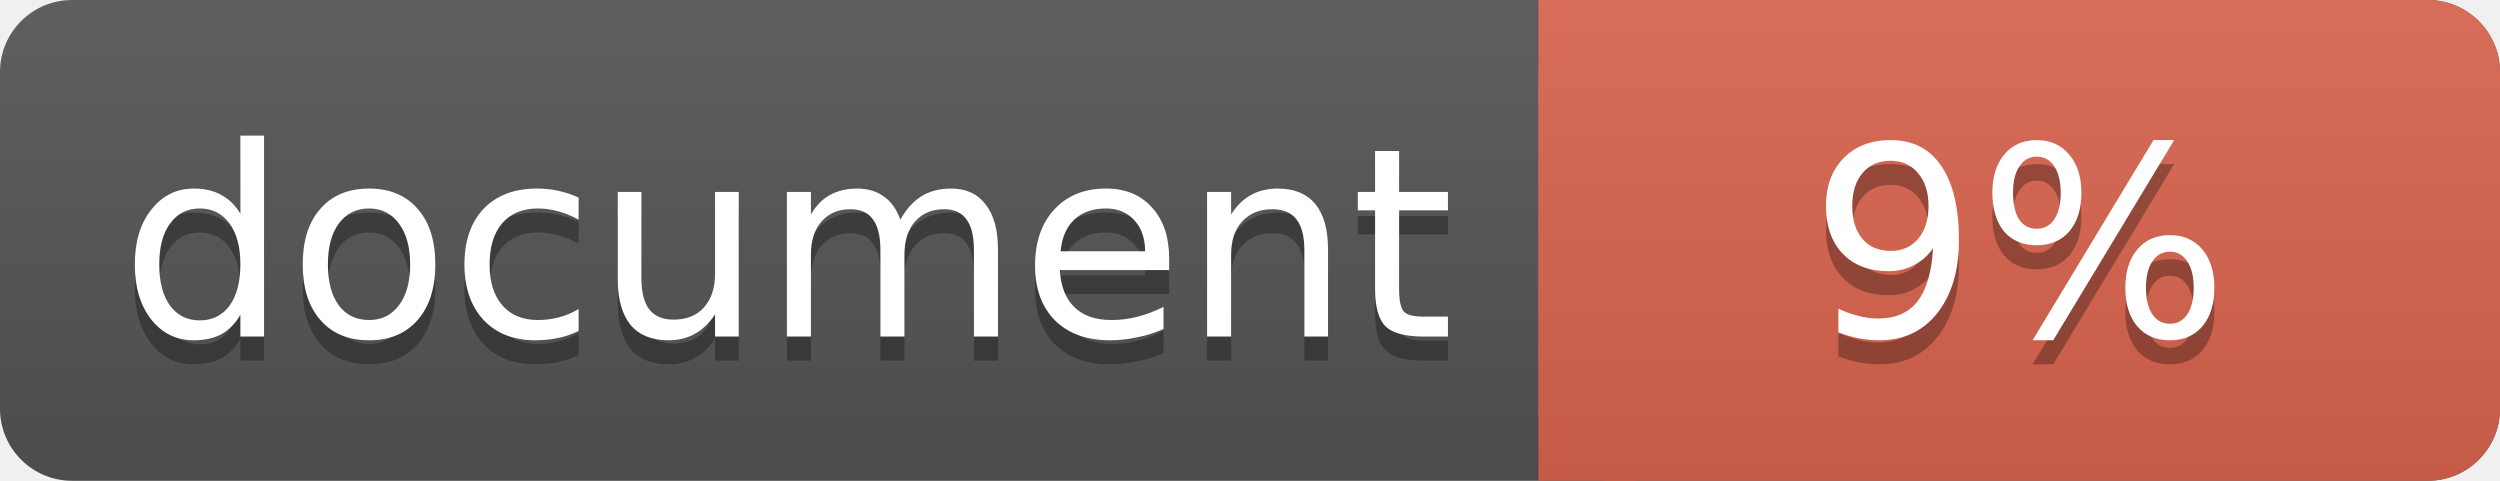
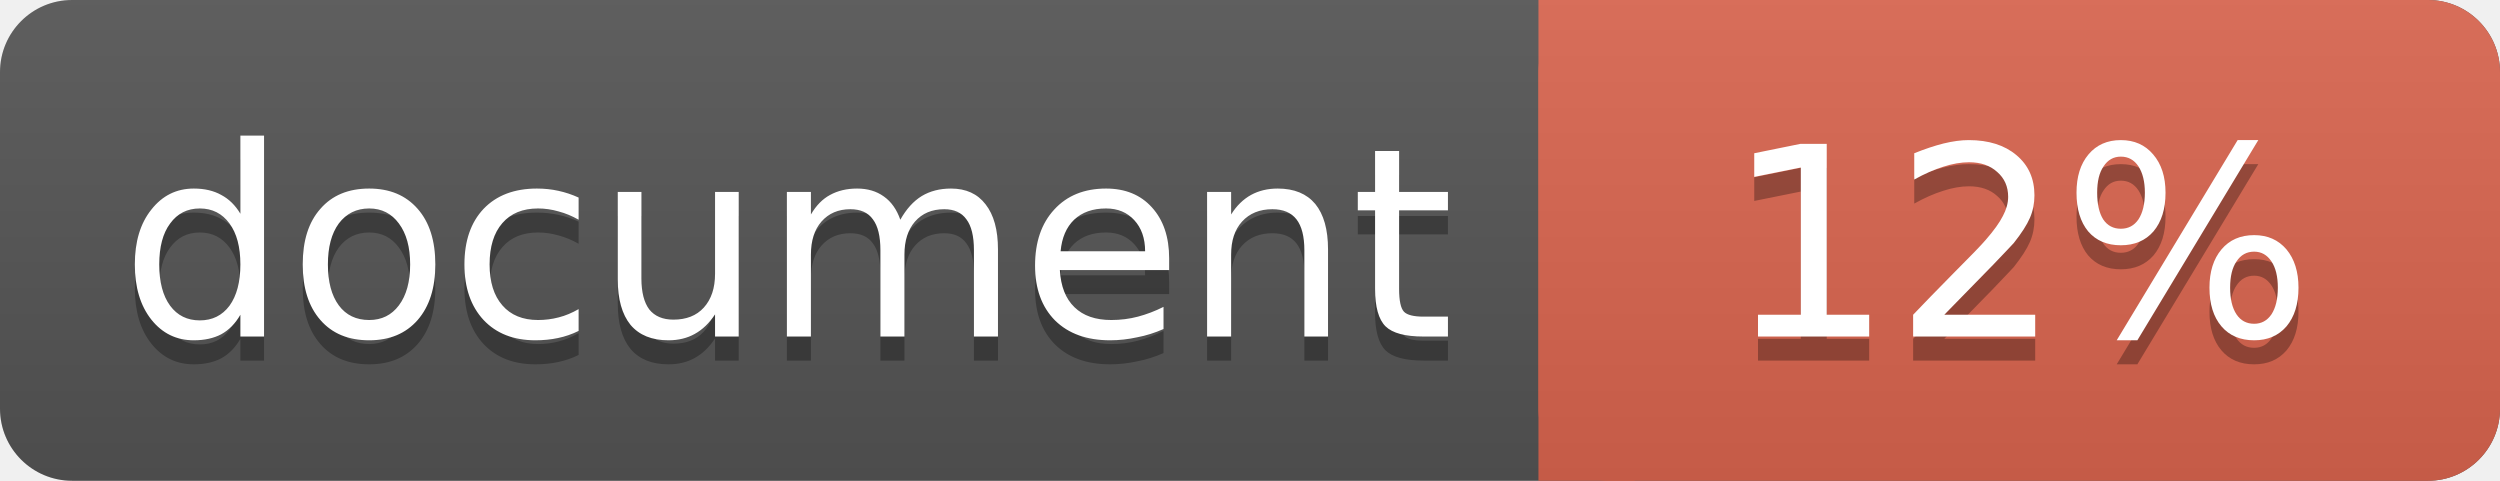
<svg xmlns="http://www.w3.org/2000/svg" width="104" height="20">
  <linearGradient id="a" x2="0" y2="100%">
    <stop offset="0" stop-color="#bbb" stop-opacity=".1" />
    <stop offset="1" stop-opacity=".1" />
  </linearGradient>
  <rect rx="3" width="104" height="20" fill="#555" />
  <rect rx="3" x="64" width="40" height="20" fill="#db654f" />
  <path fill="#db654f" d="M64 0h4v20h-4z" />
  <rect rx="3" width="104" height="20" fill="url(#a)" />
  <g fill="#fff" font-family="DejaVu Sans,Verdana,Geneva,sans-serif" font-size="11">
    <g text-anchor="left">
      <text x="5" y="15" fill="#010101" fill-opacity=".3">document</text>
      <text x="5" y="14">document</text>
    </g>
    <g text-anchor="middle">
-       <text x="84" y="15" fill="#010101" fill-opacity=".3">9%</text>
-       <text x="84" y="14">9%</text>
+       <text x="84" y="15" fill="#010101" fill-opacity=".3">12%</text>
+       <text x="84" y="14">12%</text>
    </g>
  </g>
</svg>
